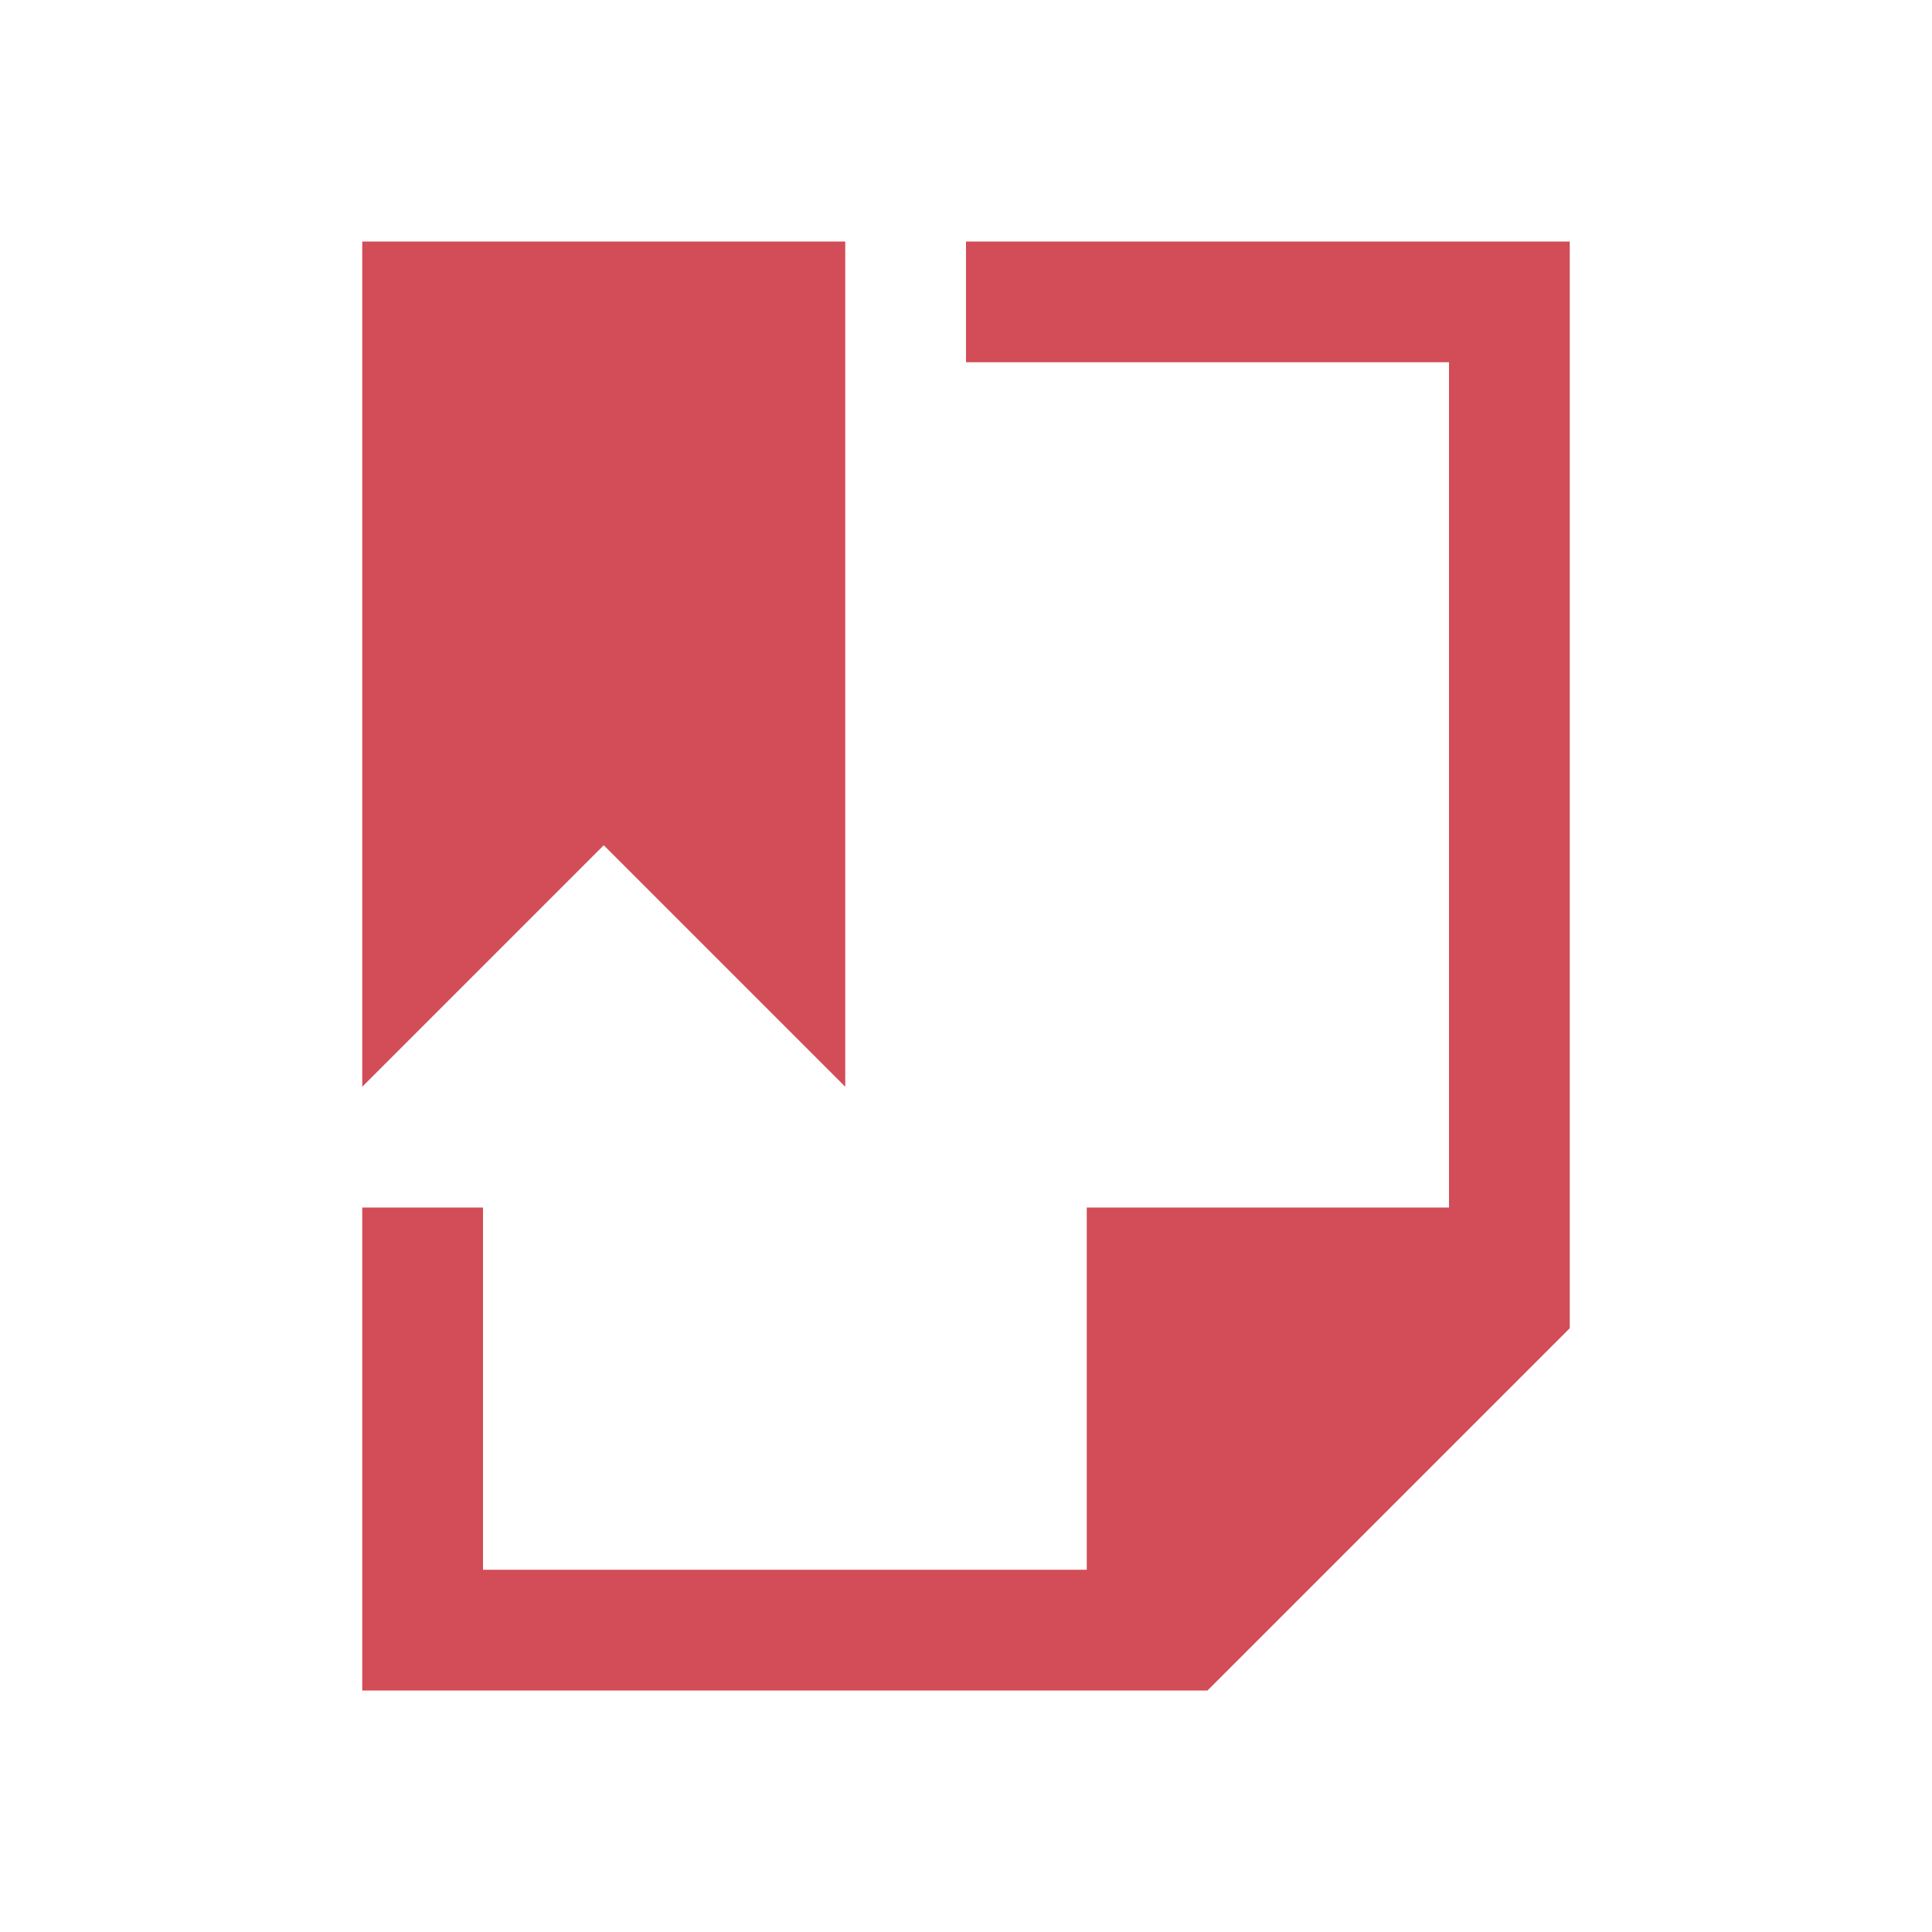
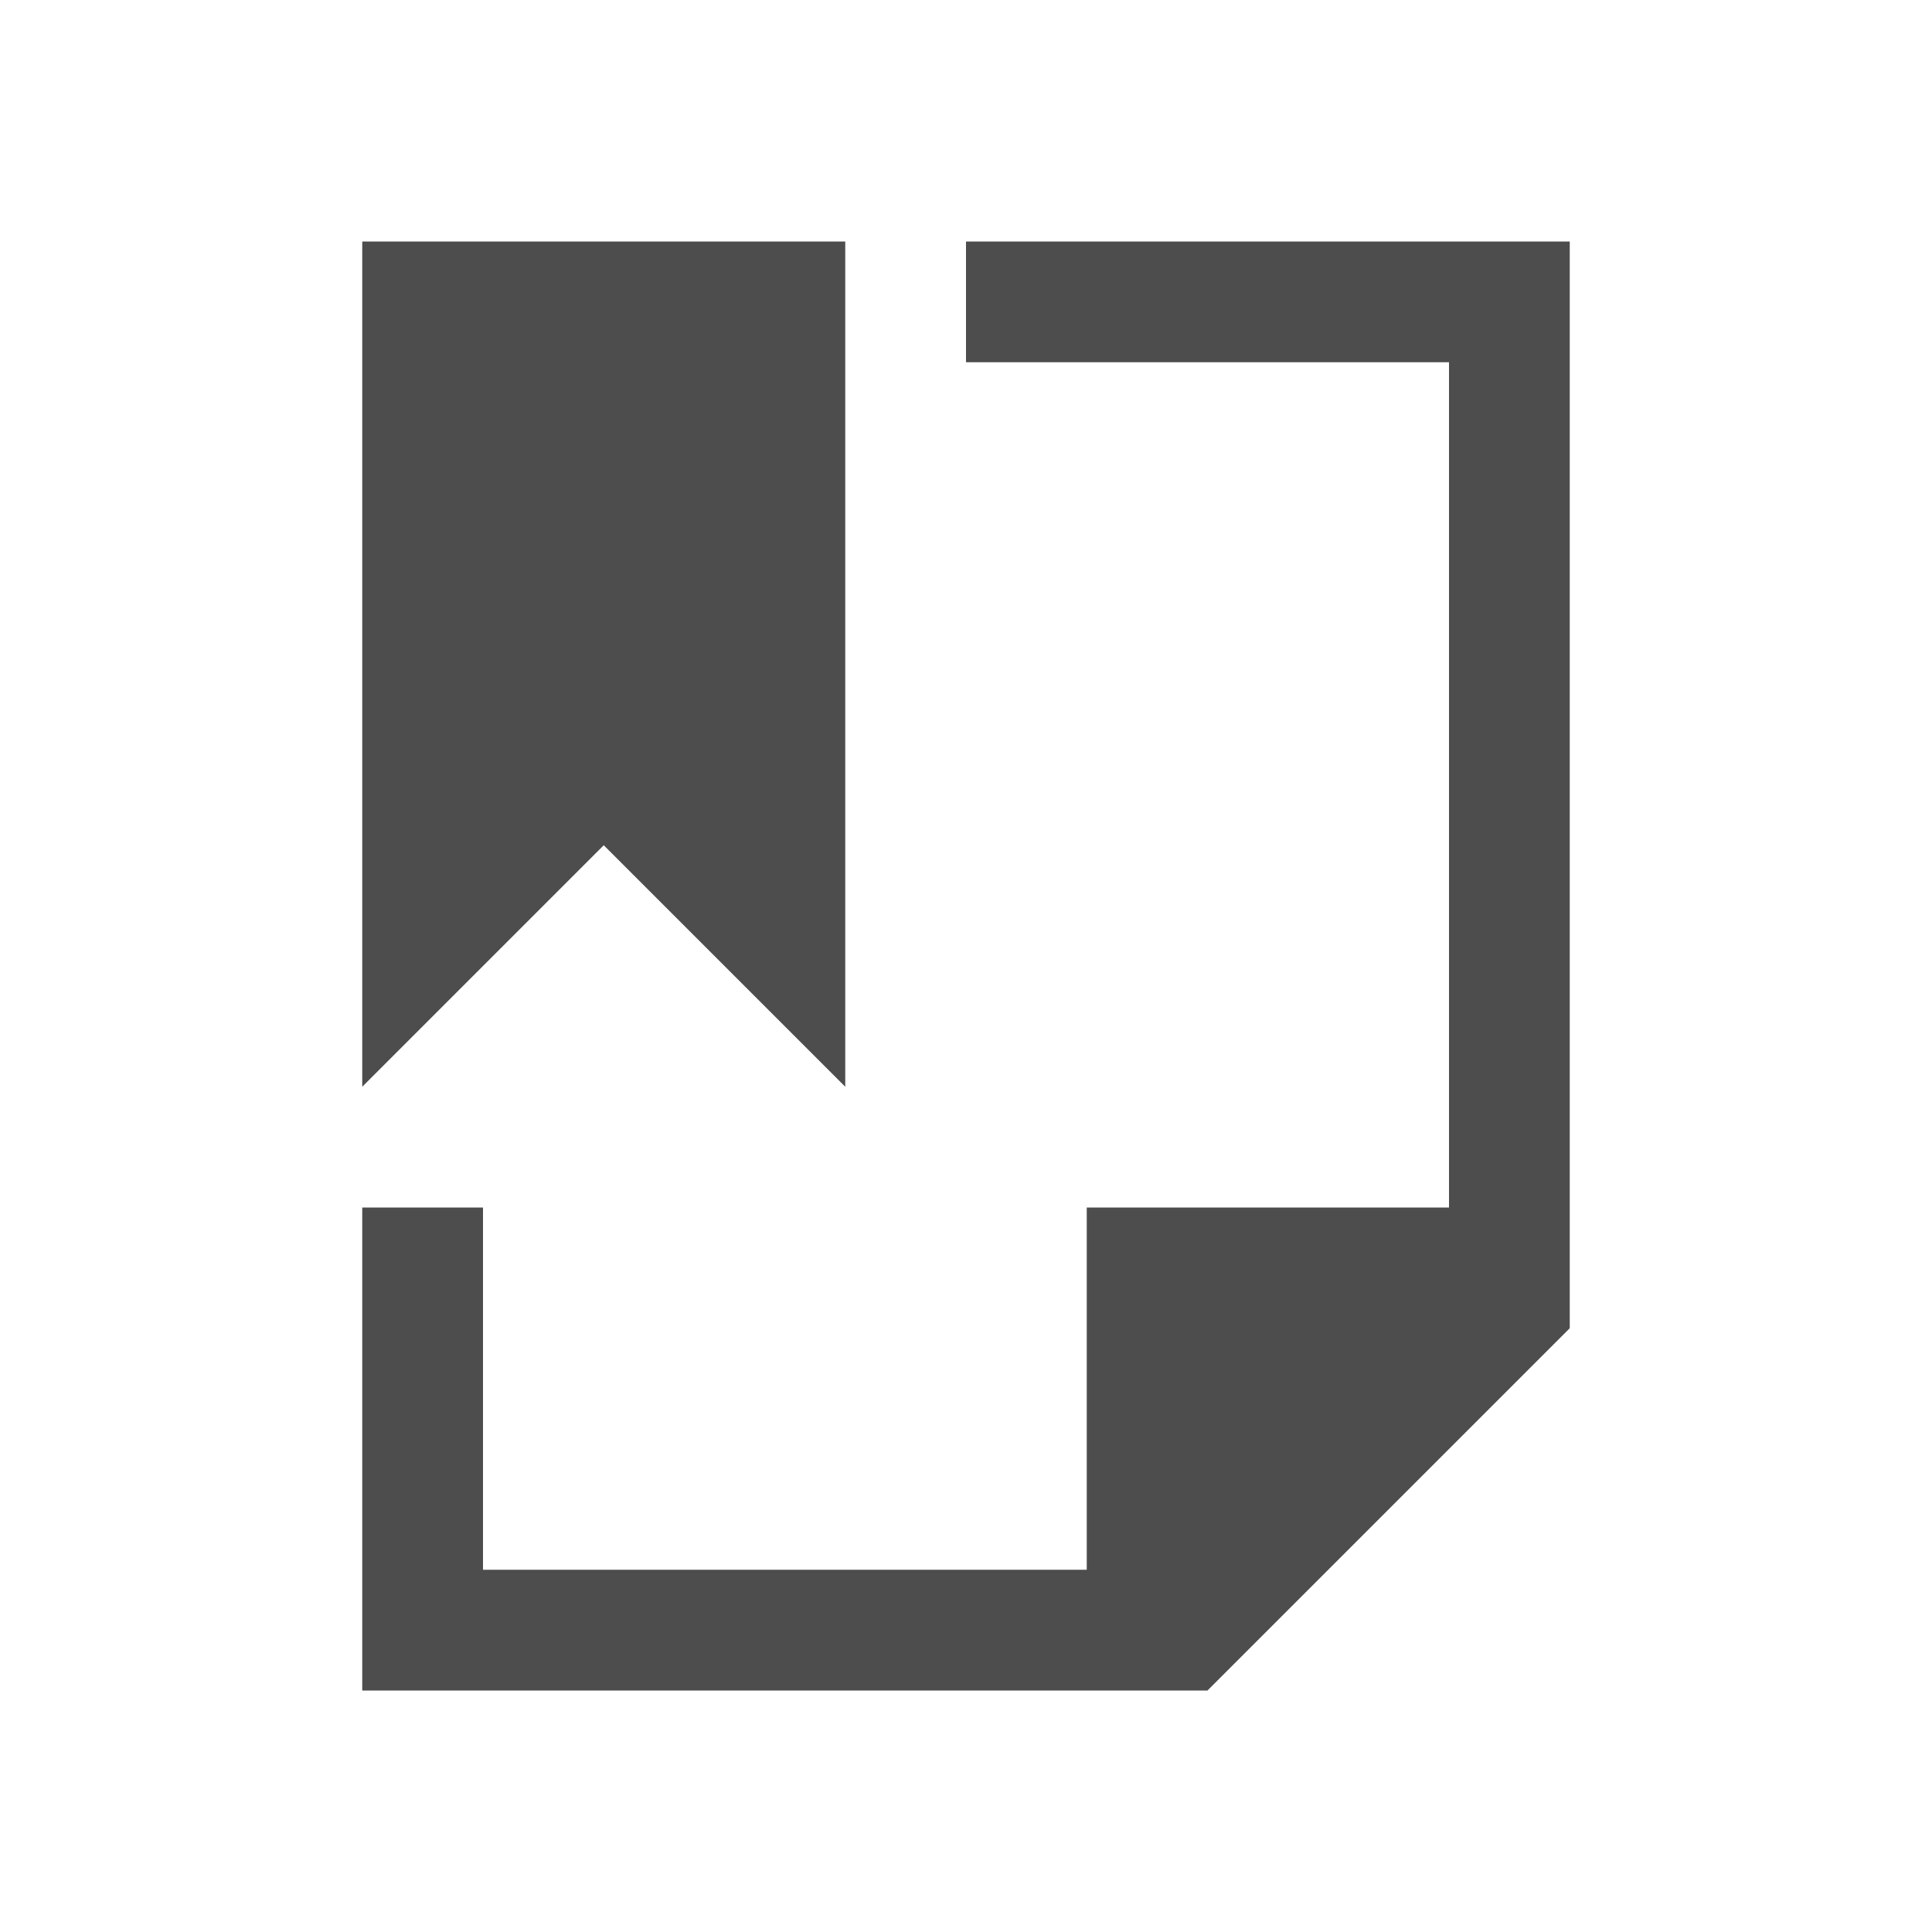
<svg xmlns="http://www.w3.org/2000/svg" width="16" height="16" id="svg3049" version="1.1">
  <defs id="defs3051">
    </defs>
  <g id="layer1" transform="translate(-421.7143,-531.7907)">
-     <path style="color:#000000;fill:#d24d57;fill-opacity:1;fill-rule:nonzero;stroke:none;stroke-width:2;marker:none;visibility:visible;display:inline;overflow:visible;enable-background:accumulate" d="M 3 2 L 3 3 L 3 9 L 5 7 L 7 9 L 7 3 L 7 2 L 3 2 z M 8 2 L 8 3 L 12 3 L 12 10 L 9 10 L 9 13 L 4 13 L 4 10 L 3 10 L 3 14 L 10 14 L 13 11 L 13 2 L 8 2 z " transform="translate(421.7143,531.7907)" id="rect3782" />
+     <path style="fill:#4d4d4d;fill-opacity:1;stroke:none" d="M 3 2 L 3 3 L 3 9 L 5 7 L 7 9 L 7 3 L 7 2 L 3 2 z M 8 2 L 8 3 L 12 3 L 12 10 L 9 10 L 9 13 L 4 13 L 4 10 L 3 10 L 3 14 L 10 14 L 13 11 L 13 2 L 8 2 z " transform="translate(421.7143,531.7907)" id="rect3782" />
  </g>
</svg>
